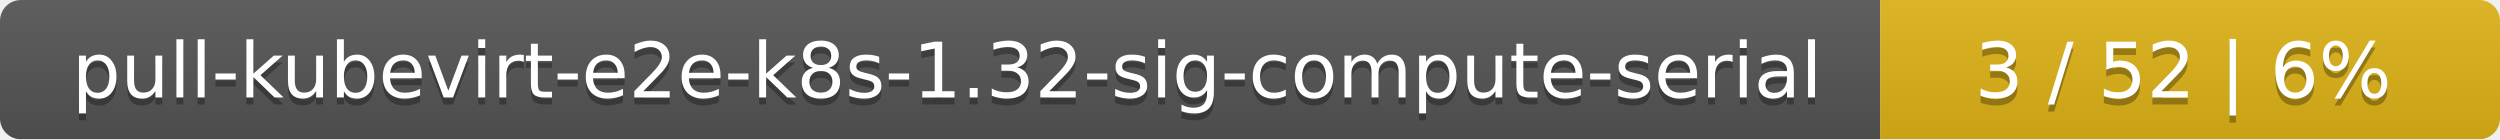
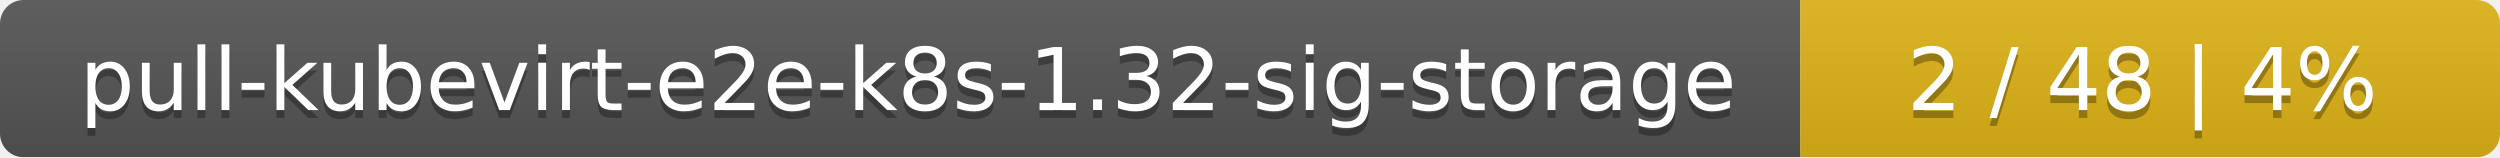
- <svg xmlns="http://www.w3.org/2000/svg" width="359" height="20">
+ <svg xmlns="http://www.w3.org/2000/svg" width="318" height="20">
  <linearGradient id="smooth" x2="0" y2="100%">
    <stop offset="0" stop-color="#bbb" stop-opacity=".1" />
    <stop offset="1" stop-opacity=".1" />
  </linearGradient>
  <mask id="round">
-     <rect width="359" height="20" rx="3" fill="#fff" />
+     <rect width="318" height="20" rx="3" fill="#fff" />
  </mask>
  <g mask="url(#round)">
-     <rect width="270" height="20" fill="#555" />
-     <rect x="270" width="89" height="20" fill="#dfb317" />
-     <rect width="359" height="20" fill="url(#smooth)" />
+     <rect width="229" height="20" fill="#555" />
+     <rect x="229" width="89" height="20" fill="#dfb317" />
+     <rect width="318" height="20" fill="url(#smooth)" />
  </g>
  <g fill="#fff" text-anchor="middle" font-family="DejaVu Sans,Verdana,Geneva,sans-serif" font-size="11">
-     <text x="136" y="15" fill="#010101" fill-opacity=".3">pull-kubevirt-e2e-k8s-1.32-sig-compute-serial</text>
-     <text x="136" y="14">pull-kubevirt-e2e-k8s-1.32-sig-compute-serial</text>
-     <text x="313.5" y="15" fill="#010101" fill-opacity=".3">3 / 52    |    6%</text>
-     <text x="313.5" y="14">3 / 52    |    6%</text>
+     <text x="115.5" y="15" fill="#010101" fill-opacity=".3">pull-kubevirt-e2e-k8s-1.32-sig-storage</text>
+     <text x="115.5" y="14">pull-kubevirt-e2e-k8s-1.32-sig-storage</text>
+     <text x="272.5" y="15" fill="#010101" fill-opacity=".3">2 / 48    |    4%</text>
+     <text x="272.5" y="14">2 / 48    |    4%</text>
  </g>
</svg>
